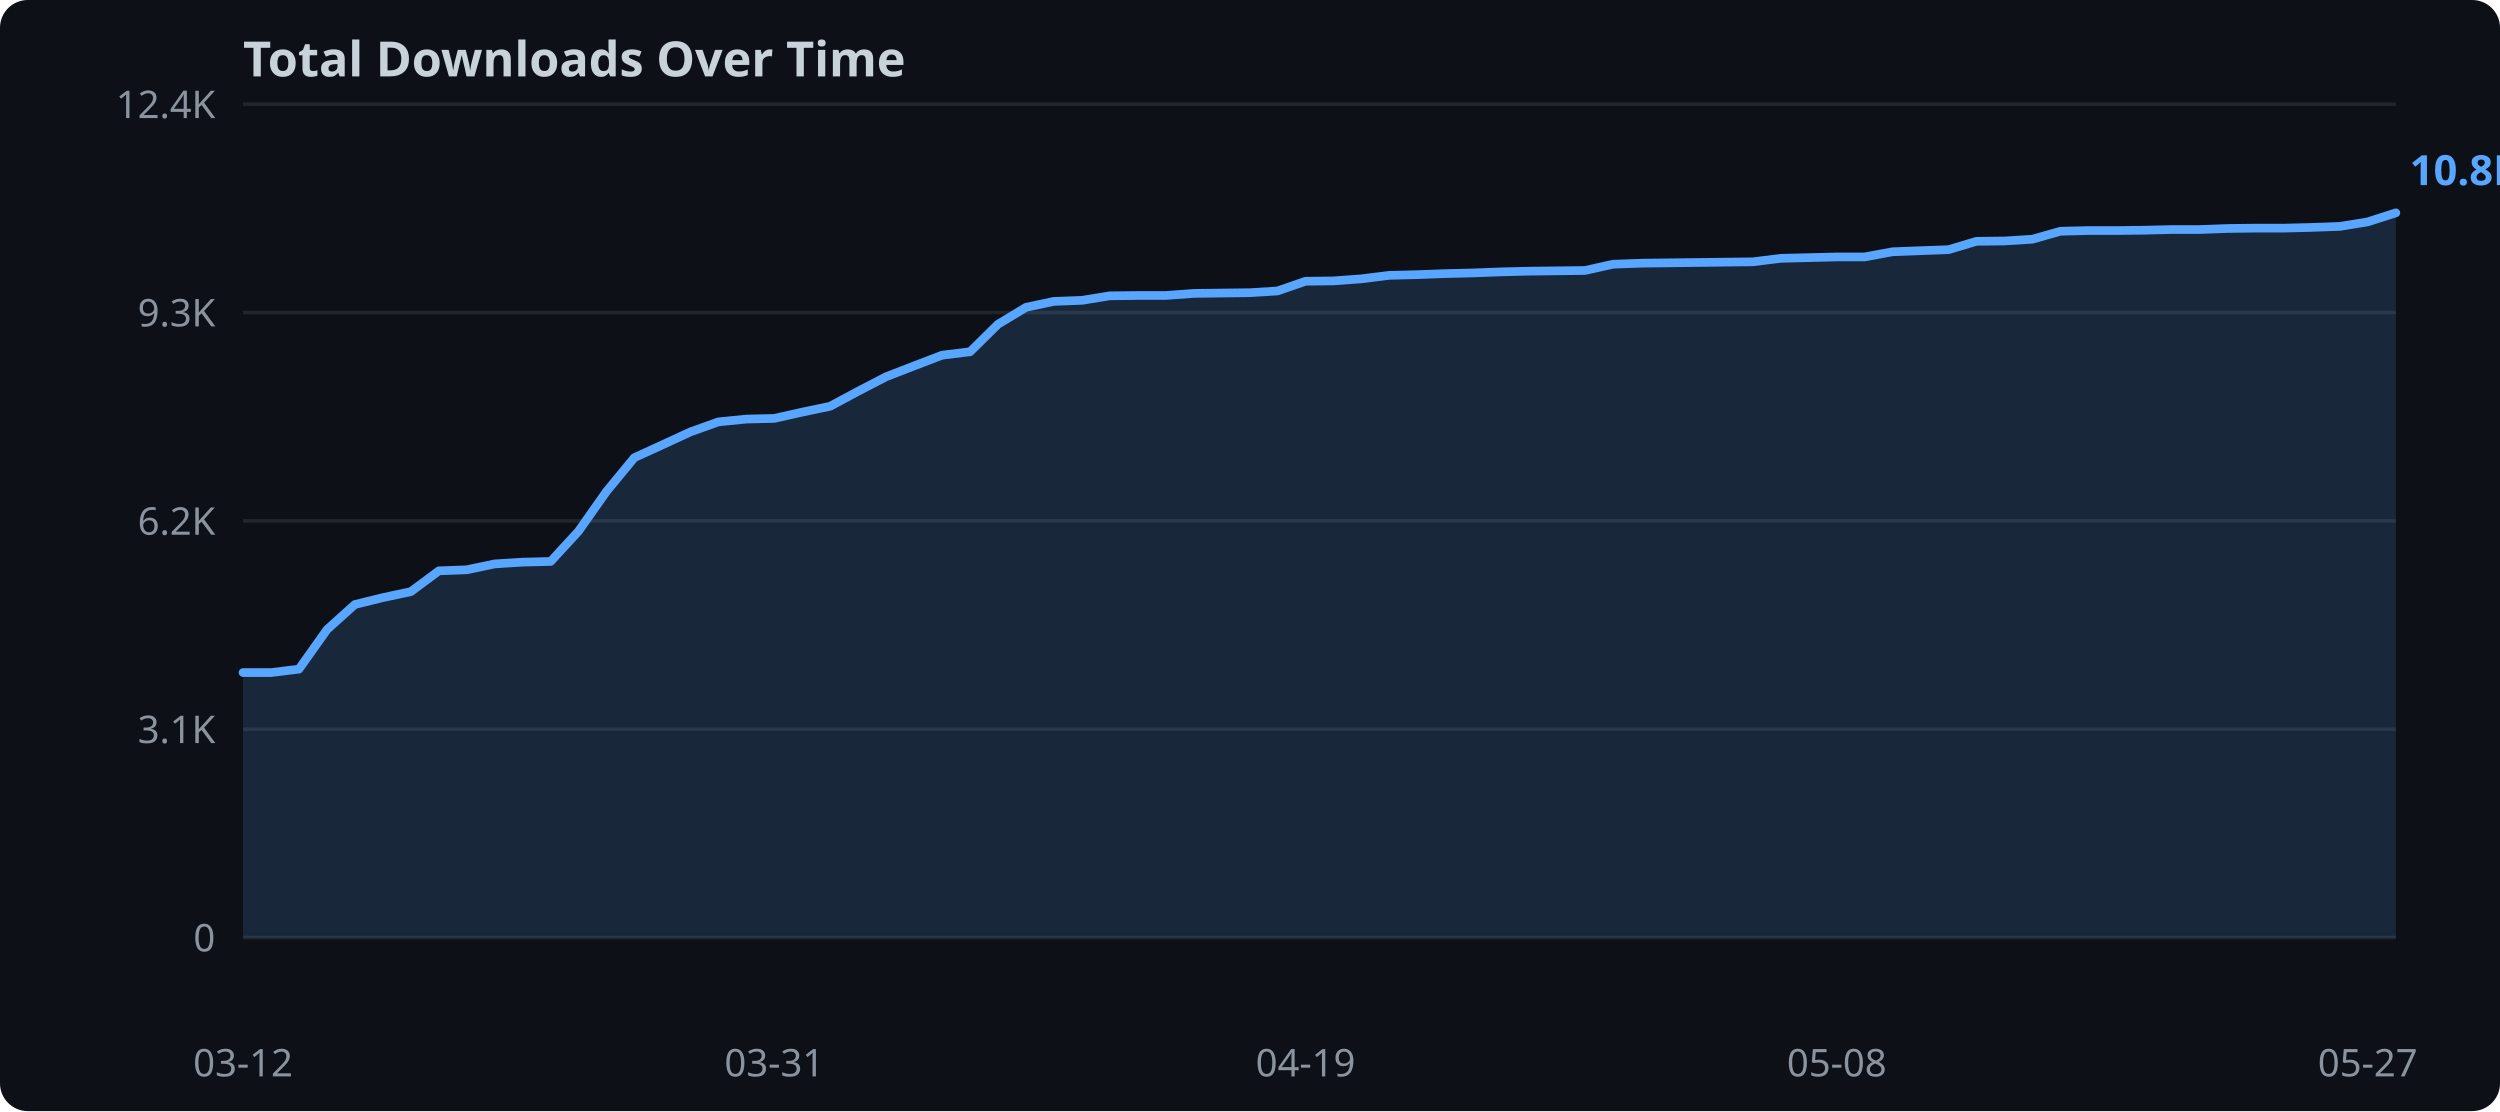
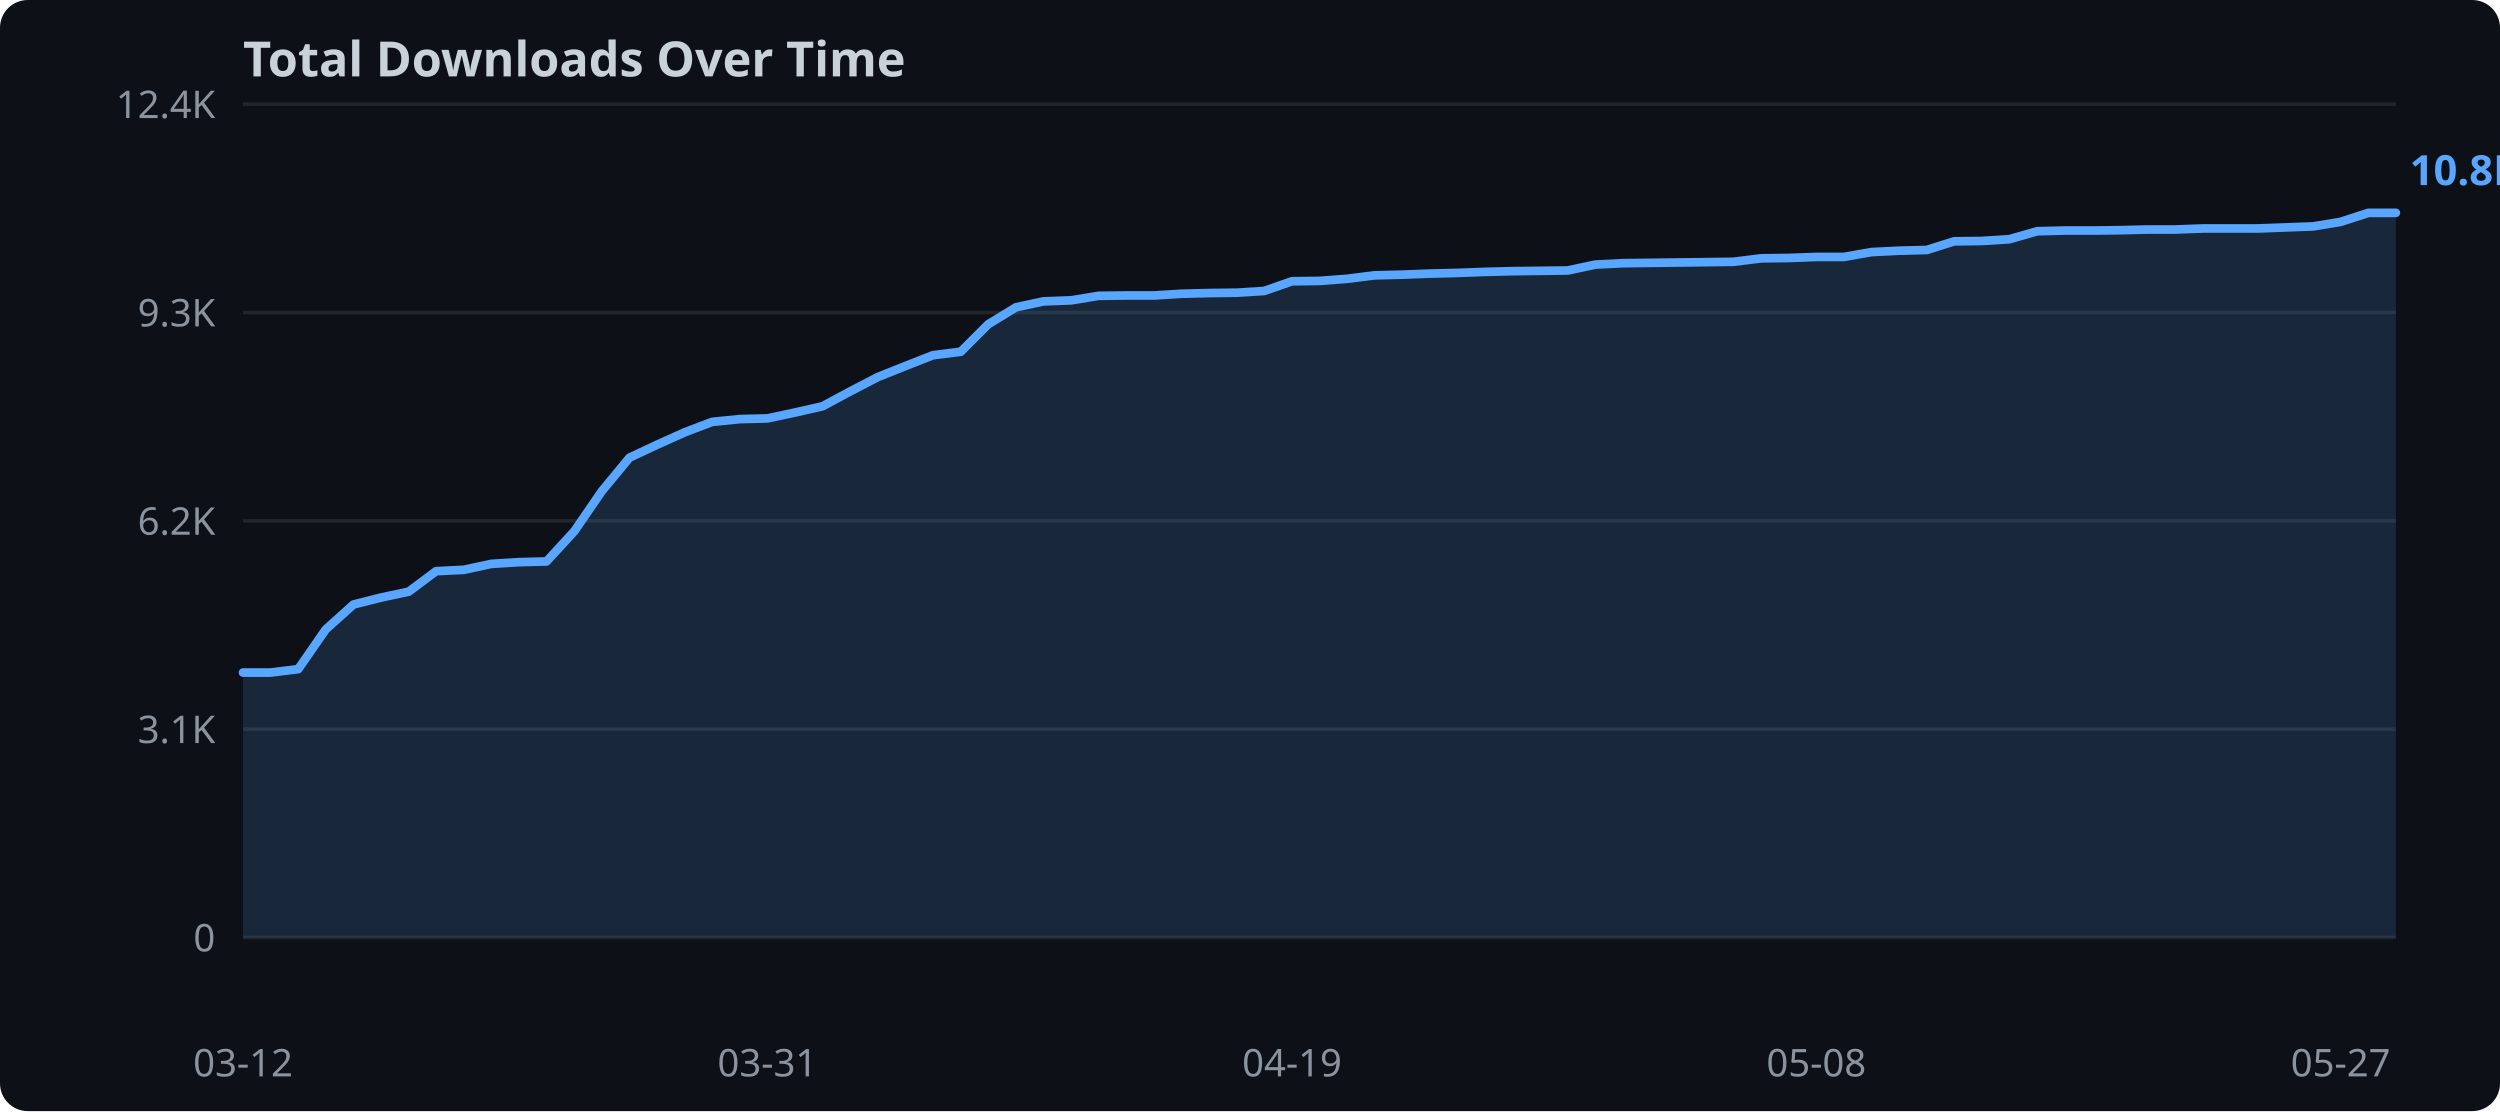
<svg xmlns="http://www.w3.org/2000/svg" width="720" height="320">
  <rect width="720" height="320" fill="#0d1117" rx="8" />
  <text x="70" y="22" fill="#c9d1d9" font-family="sans-serif" font-size="14" font-weight="bold">Total Downloads Over Time</text>
  <line x1="70" y1="270.0" x2="690" y2="270.0" stroke="#21262d" stroke-width="1" />
  <text x="62" y="274.0" text-anchor="end" fill="#8b949e" font-family="sans-serif" font-size="11">0</text>
  <line x1="70" y1="210.0" x2="690" y2="210.0" stroke="#21262d" stroke-width="1" />
  <text x="62" y="214.0" text-anchor="end" fill="#8b949e" font-family="sans-serif" font-size="11">3.1K</text>
  <line x1="70" y1="150.0" x2="690" y2="150.0" stroke="#21262d" stroke-width="1" />
  <text x="62" y="154.0" text-anchor="end" fill="#8b949e" font-family="sans-serif" font-size="11">6.2K</text>
  <line x1="70" y1="90.0" x2="690" y2="90.0" stroke="#21262d" stroke-width="1" />
  <text x="62" y="94.0" text-anchor="end" fill="#8b949e" font-family="sans-serif" font-size="11">9.3K</text>
  <line x1="70" y1="30.0" x2="690" y2="30.0" stroke="#21262d" stroke-width="1" />
  <text x="62" y="34.0" text-anchor="end" fill="#8b949e" font-family="sans-serif" font-size="11">12.4K</text>
-   <polygon points="70.0,193.7 78.1,193.7 86.1,192.7 94.2,181.3 102.2,174.1 110.3,172.1 118.3,170.4 126.4,164.4 134.4,164.1 142.5,162.4 150.5,161.9 158.6,161.7 166.6,153.0 174.7,141.5 182.7,131.8 190.8,128.1 198.8,124.4 206.9,121.5 214.9,120.7 223.0,120.5 231.0,118.7 239.1,117.0 247.1,112.7 255.2,108.5 263.2,105.4 271.3,102.3 279.4,101.3 287.4,93.4 295.5,88.5 303.5,86.8 311.6,86.5 319.6,85.2 327.7,85.1 335.7,85.1 343.8,84.5 351.8,84.4 359.9,84.3 367.9,83.8 376.0,81.0 384.0,80.9 392.1,80.3 400.1,79.3 408.2,79.1 416.2,78.8 424.3,78.6 432.3,78.3 440.4,78.1 448.4,78.0 456.5,77.9 464.5,76.1 472.6,75.8 480.6,75.7 488.7,75.6 496.8,75.5 504.8,75.4 512.9,74.4 520.9,74.2 529.0,74.0 537.0,74.0 545.1,72.5 553.1,72.2 561.2,71.9 569.2,69.5 577.3,69.4 585.3,68.9 593.4,66.6 601.4,66.4 609.5,66.4 617.5,66.3 625.6,66.1 633.6,66.1 641.7,65.8 649.7,65.7 657.8,65.7 665.8,65.5 673.9,65.2 681.9,63.9 690.0,61.3 690.0,270.0 70.0,270.0" fill="#58a6ff" opacity="0.15" />
-   <polyline points="70.0,193.7 78.1,193.7 86.1,192.7 94.2,181.3 102.2,174.1 110.3,172.1 118.3,170.4 126.4,164.4 134.4,164.1 142.5,162.4 150.5,161.9 158.6,161.7 166.6,153.0 174.7,141.5 182.7,131.8 190.8,128.1 198.8,124.4 206.9,121.5 214.9,120.7 223.0,120.5 231.0,118.7 239.1,117.0 247.1,112.7 255.2,108.5 263.2,105.4 271.3,102.3 279.4,101.3 287.4,93.4 295.5,88.5 303.5,86.8 311.6,86.5 319.6,85.2 327.7,85.1 335.7,85.1 343.8,84.5 351.8,84.4 359.9,84.3 367.9,83.8 376.0,81.0 384.0,80.9 392.1,80.3 400.1,79.3 408.2,79.1 416.2,78.8 424.3,78.6 432.3,78.3 440.4,78.1 448.4,78.0 456.5,77.9 464.5,76.1 472.6,75.8 480.6,75.7 488.7,75.6 496.8,75.5 504.8,75.4 512.9,74.4 520.9,74.2 529.0,74.0 537.0,74.0 545.1,72.5 553.1,72.2 561.2,71.9 569.2,69.5 577.3,69.4 585.3,68.9 593.4,66.6 601.4,66.4 609.5,66.4 617.5,66.3 625.6,66.1 633.6,66.1 641.7,65.8 649.7,65.7 657.8,65.7 665.8,65.5 673.9,65.2 681.9,63.9 690.0,61.3" fill="none" stroke="#58a6ff" stroke-width="2.5" stroke-linejoin="round" stroke-linecap="round" />
+   <polygon points="70.0,193.7 77.9,193.7 85.9,192.7 93.8,181.3 101.8,174.1 109.7,172.1 117.7,170.4 125.6,164.5 133.6,164.1 141.5,162.4 149.5,161.9 157.4,161.7 165.4,153.0 173.3,141.5 181.3,131.8 189.2,128.1 197.2,124.5 205.1,121.5 213.1,120.7 221.0,120.5 229.0,118.8 236.9,117.0 244.9,112.7 252.8,108.6 260.8,105.4 268.7,102.3 276.7,101.3 284.6,93.4 292.6,88.5 300.5,86.8 308.5,86.5 316.4,85.2 324.4,85.1 332.3,85.1 340.3,84.6 348.2,84.4 356.2,84.3 364.1,83.8 372.1,81.0 380.0,80.9 387.9,80.3 395.9,79.3 403.8,79.1 411.8,78.8 419.7,78.6 427.7,78.3 435.6,78.1 443.6,78.0 451.5,77.9 459.5,76.2 467.4,75.8 475.4,75.7 483.3,75.6 491.3,75.5 499.2,75.4 507.2,74.4 515.1,74.3 523.1,74.0 531.0,74.0 539.0,72.6 546.9,72.2 554.9,72.0 562.8,69.5 570.8,69.4 578.7,68.9 586.7,66.6 594.6,66.4 602.6,66.4 610.5,66.3 618.5,66.1 626.4,66.1 634.4,65.8 642.3,65.8 650.3,65.8 658.2,65.5 666.2,65.2 674.1,63.9 682.1,61.3 690.0,61.3 690.0,270.0 70.0,270.0" fill="#58a6ff" opacity="0.15" />
+   <polyline points="70.0,193.7 77.9,193.7 85.9,192.7 93.8,181.3 101.8,174.1 109.7,172.1 117.7,170.4 125.6,164.5 133.6,164.1 141.5,162.4 149.5,161.9 157.4,161.7 165.4,153.0 173.3,141.5 181.3,131.8 189.2,128.1 197.2,124.5 205.1,121.5 213.1,120.7 221.0,120.5 229.0,118.8 236.9,117.0 244.9,112.7 252.8,108.6 260.8,105.4 268.7,102.3 276.7,101.3 284.6,93.4 292.6,88.5 300.5,86.8 308.5,86.5 316.4,85.2 324.4,85.1 332.3,85.1 340.3,84.6 348.2,84.4 356.2,84.3 364.1,83.8 372.1,81.0 380.0,80.9 387.9,80.3 395.9,79.3 403.8,79.1 411.8,78.8 419.7,78.6 427.7,78.3 435.6,78.1 443.6,78.0 451.5,77.9 459.5,76.2 467.4,75.8 475.4,75.7 483.3,75.6 491.3,75.5 499.2,75.4 507.2,74.4 515.1,74.3 523.1,74.0 531.0,74.0 539.0,72.6 546.9,72.2 554.9,72.0 562.8,69.5 570.8,69.4 578.7,68.9 586.7,66.6 594.6,66.4 602.6,66.4 610.5,66.3 618.5,66.1 626.4,66.1 634.4,65.8 642.3,65.8 650.3,65.8 658.2,65.5 666.2,65.2 674.1,63.9 682.1,61.3 690.0,61.3" fill="none" stroke="#58a6ff" stroke-width="2.5" stroke-linejoin="round" stroke-linecap="round" />
  <text x="70.0" y="310" text-anchor="middle" fill="#8b949e" font-family="sans-serif" font-size="11">03-12</text>
-   <text x="223.0" y="310" text-anchor="middle" fill="#8b949e" font-family="sans-serif" font-size="11">03-31</text>
-   <text x="376.0" y="310" text-anchor="middle" fill="#8b949e" font-family="sans-serif" font-size="11">04-19</text>
-   <text x="529.0" y="310" text-anchor="middle" fill="#8b949e" font-family="sans-serif" font-size="11">05-08</text>
-   <text x="681.9" y="310" text-anchor="middle" fill="#8b949e" font-family="sans-serif" font-size="11">05-27</text>
+   <text x="221.0" y="310" text-anchor="middle" fill="#8b949e" font-family="sans-serif" font-size="11">03-31</text>
+   <text x="372.1" y="310" text-anchor="middle" fill="#8b949e" font-family="sans-serif" font-size="11">04-19</text>
+   <text x="523.1" y="310" text-anchor="middle" fill="#8b949e" font-family="sans-serif" font-size="11">05-08</text>
+   <text x="674.1" y="310" text-anchor="middle" fill="#8b949e" font-family="sans-serif" font-size="11">05-27</text>
  <text x="694.0" y="53.3" fill="#58a6ff" font-family="sans-serif" font-size="12" font-weight="bold">10.8K</text>
</svg>
